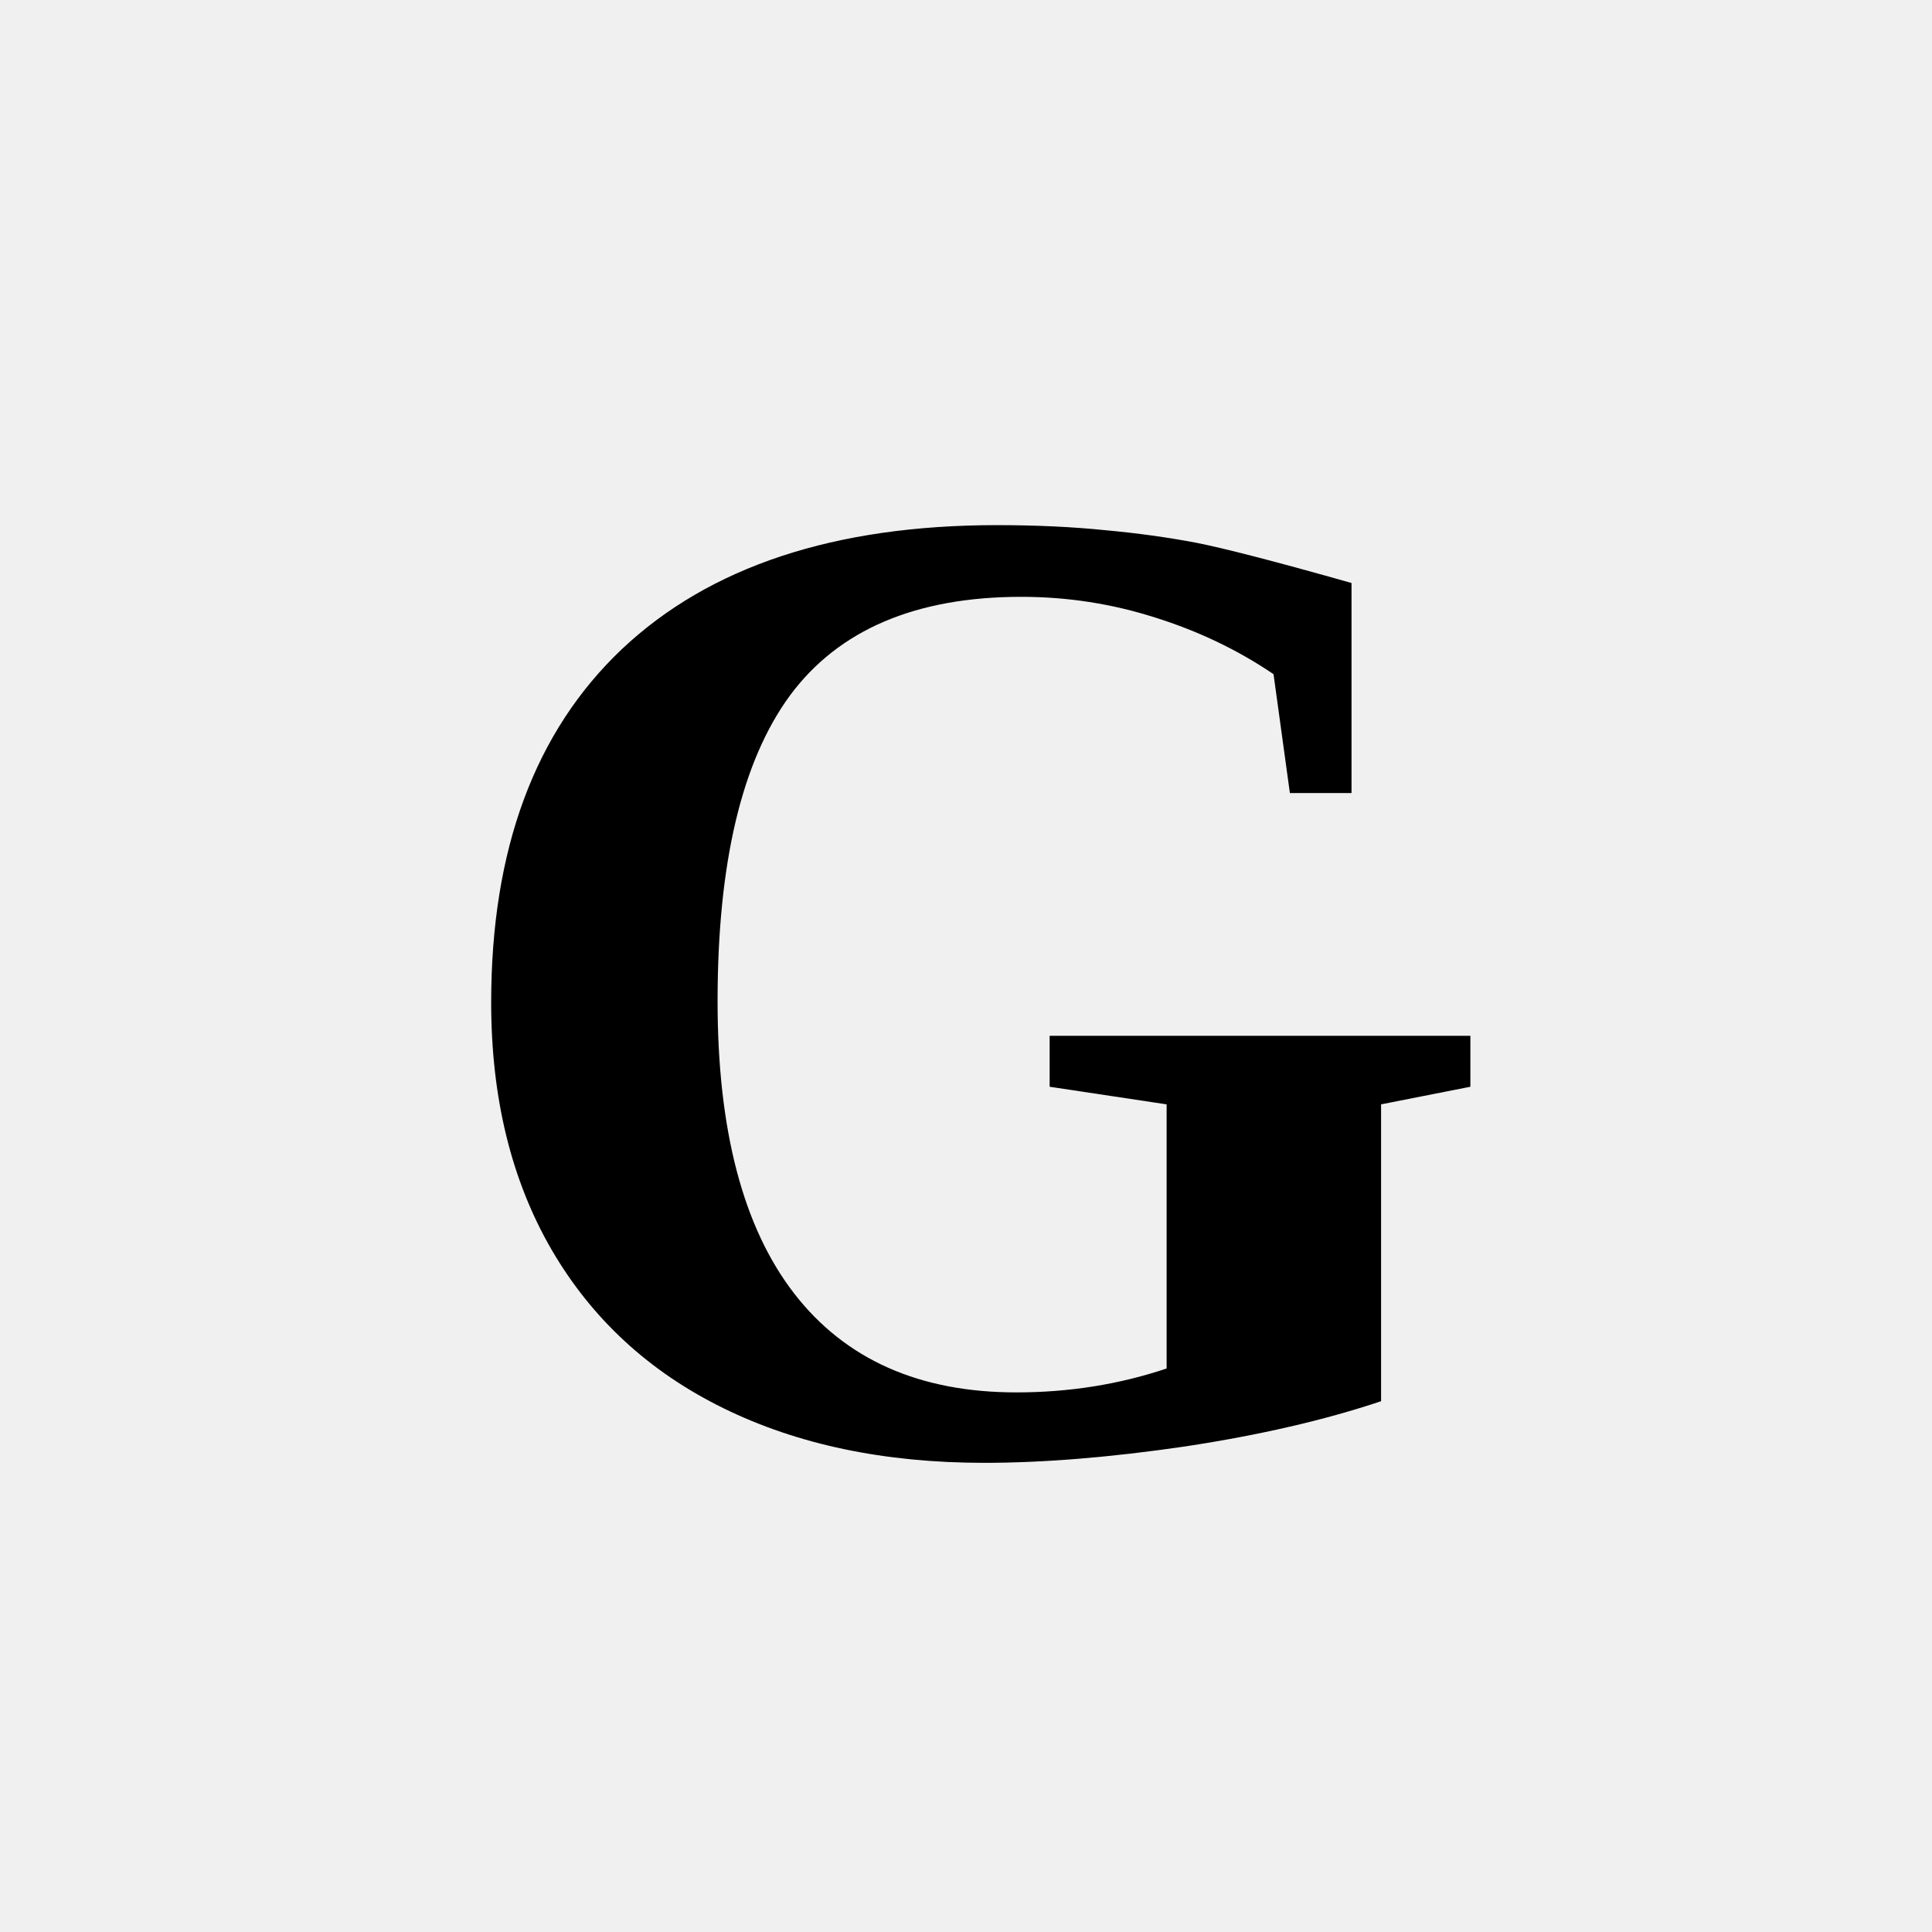
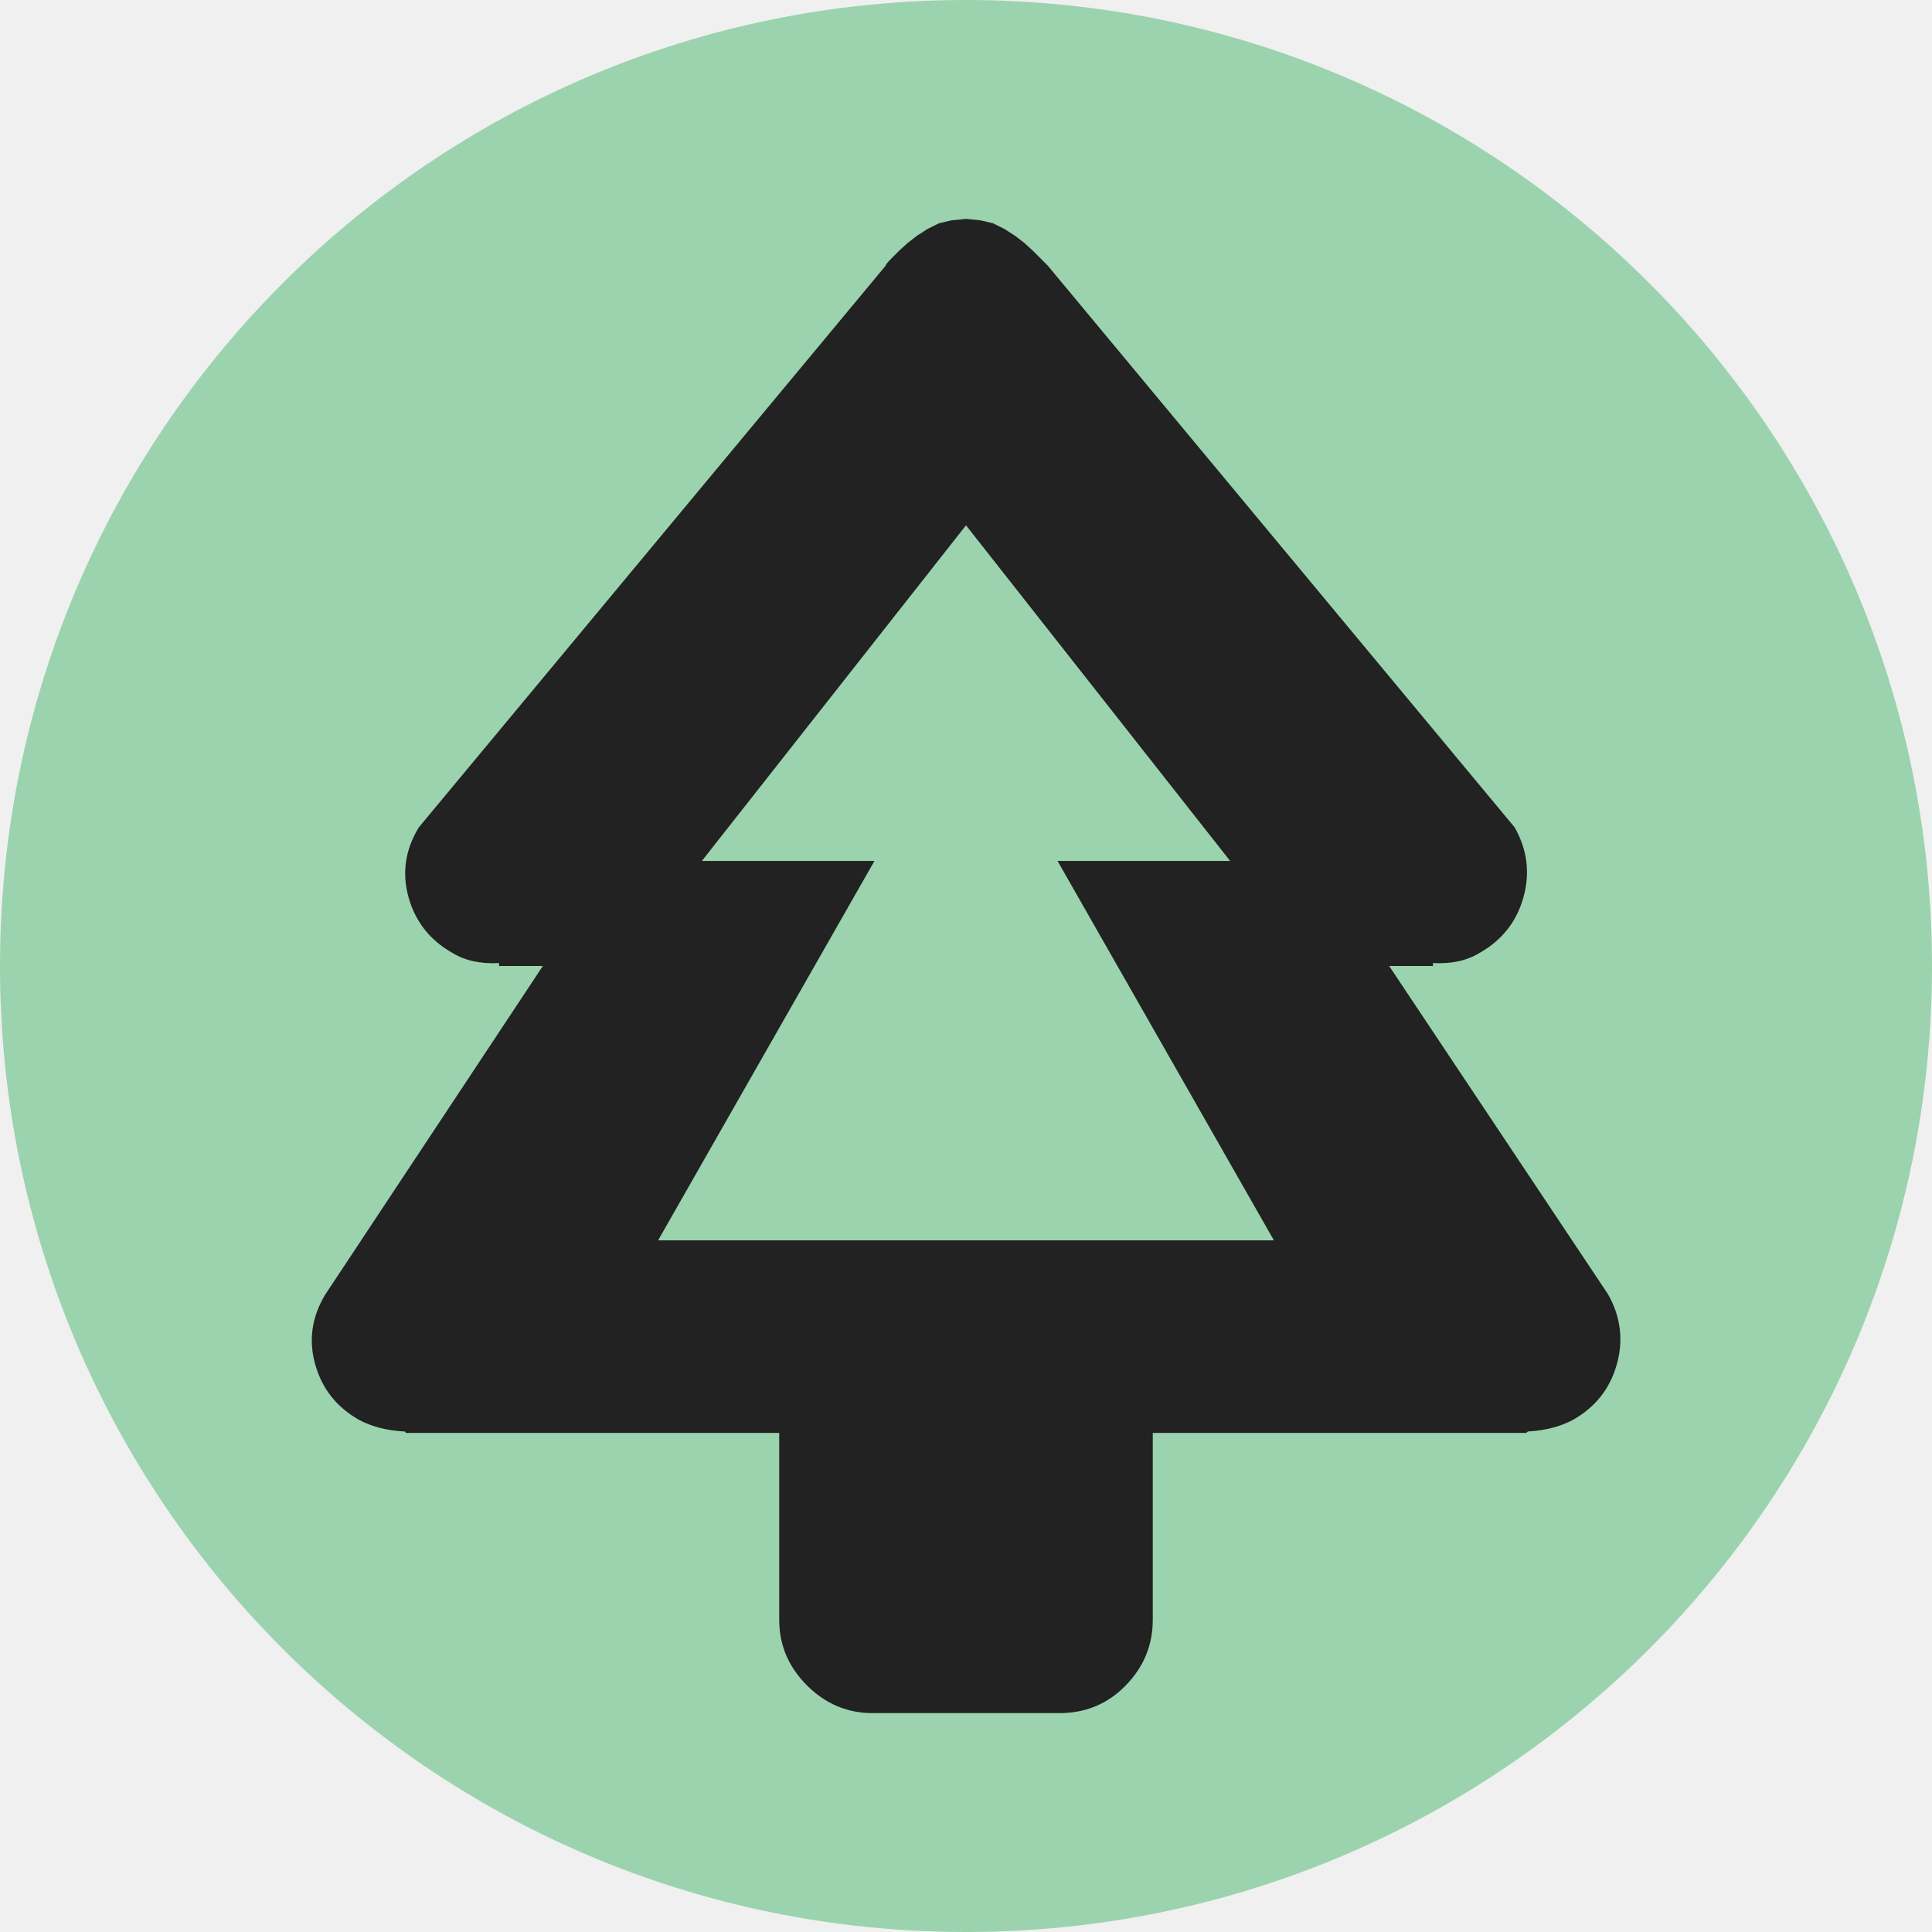
- <svg xmlns="http://www.w3.org/2000/svg" version="1.1" viewBox="0 0 48 48" class="bg ns">
-   <text x="50%" y="75%" text-anchor="middle" font-size="26pt" font-weight="bold">G</text>
+ <svg xmlns="http://www.w3.org/2000/svg" version="1.1" viewBox="0 0 1324 1324" class="bg ns">
+   <circle cx="662" cy="662" r="662" stroke="white" fill="rgb(155,211,174)" stroke-width="0" />
+   <path transform="translate(213,150)" d="M865 823q-13 7-31 8l-1 1H577v128q0 26-18.5 45t-45.5 19H385q-26 0-45-19t-19-45V832H65q0-1-1-1q-18-1-31-8q-23-13-30-38t7-48l149-225h-30v-2q-19 1-32-7q-23-13-30-38t7-48L394 32q0-1 4-5l5.5-5.5l5.5-5l6.5-5l7-4.5l8-4l8.5-2l10-1l10 1l8.5 2l8 4l7 4.5l6.5 5l5.5 5L500 27l5 5l320 385q13 23 6 48t-30 38q-13 8-32 7v2h-30l150 225q13 23 6 48t-30 38z" fill="#222" />
+   <polygon points="662,360 481,590 843,590" fill="rgb(155,211,174)" />
+   <polygon points="662,480 451,850 873,850" fill="rgb(155,211,174)" />
</svg>
